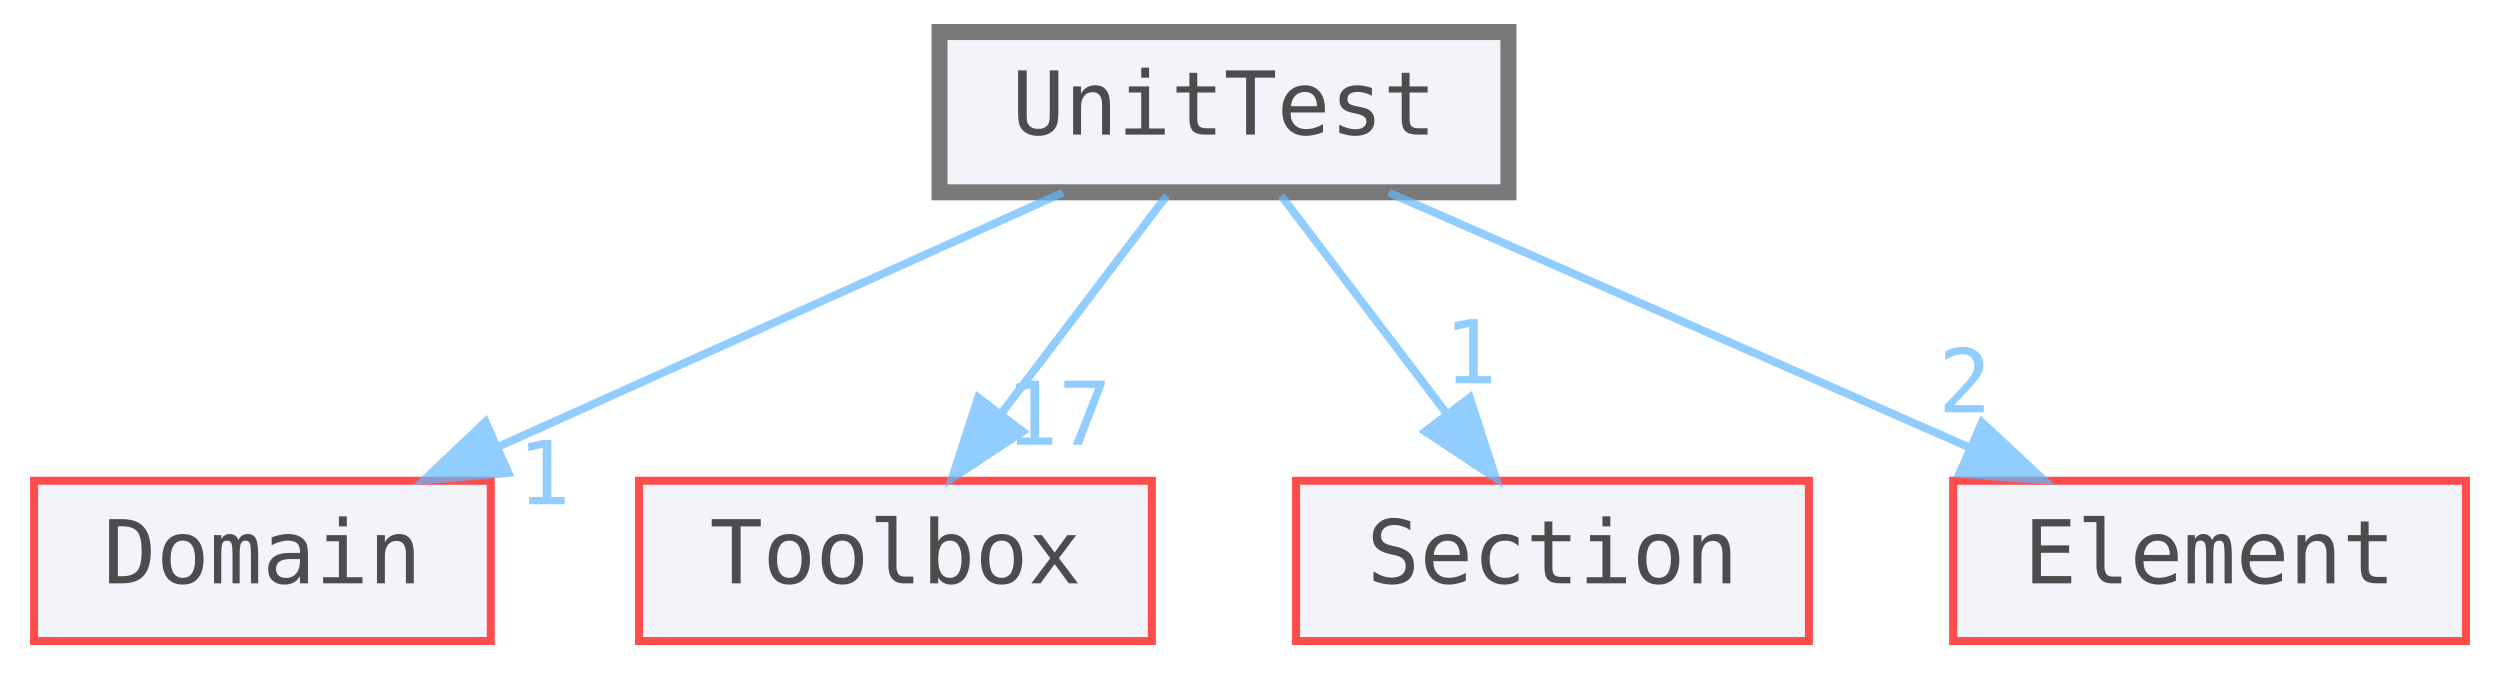
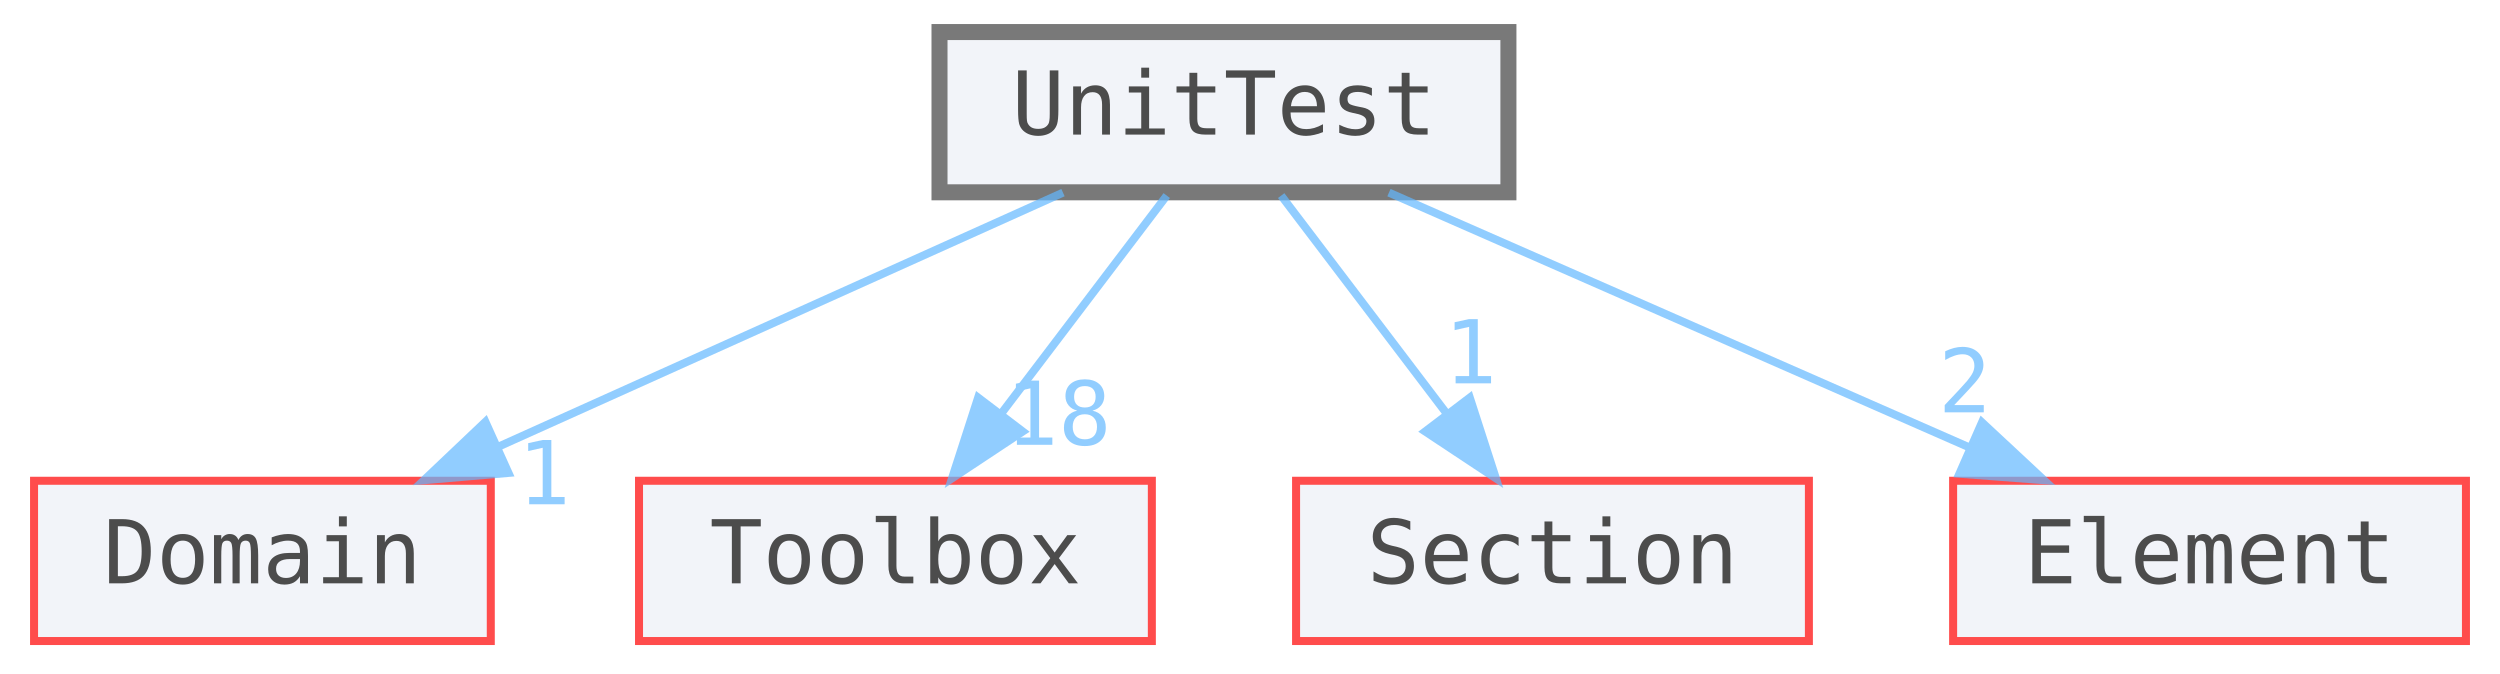
<svg xmlns="http://www.w3.org/2000/svg" xmlns:xlink="http://www.w3.org/1999/xlink" width="416" height="112" viewBox="0 0 311.5 84">
  <svg xml:space="preserve" id="main">
    <style>.edge,.node,[data-mouse-over-selected=false]{opacity:.7}.edge.selected,.node.selected,[data-mouse-over-selected=true]{opacity:1}.edge:hover path{stroke:red}.edge:hover polygon{stroke:red;fill:red}</style>
    <svg id="graph" class="graph">
      <g id="graph0" class="graph" transform="translate(4 80)">
        <g id="node1" class="node">
          <a xlink:href="dir_a9729cc3cf336159544460298e1486e7.html" xlink:title="UnitTest" id="a_node1" target="_top">
            <path fill="#edf0f7" stroke="#404040" stroke-width="2" d="M184-76h-71v20h71z" />
            <text x="148.5" y="-63.2" font-family="Consolas" font-size="11" text-anchor="middle">UnitTest</text>
          </a>
        </g>
        <g id="node2" class="node">
          <a xlink:href="dir_8c888e3f1190d8e08b273c29d1443e32.html" xlink:title="Domain" id="a_node2" target="_top">
            <path fill="#edf0f7" stroke="red" d="M57-20H0V0h57z" />
            <text x="28.5" y="-7.2" font-family="Consolas" font-size="11" text-anchor="middle">Domain</text>
          </a>
        </g>
        <g id="edge1" class="edge">
          <a xlink:href="dir_000082_000019.html" id="a_edge1" target="_top">
            <path fill="none" stroke="#63b8ff" d="M128.41-55.96 57.83-24.2" />
            <path fill="#63b8ff" stroke="#63b8ff" d="m59.21-20.98-10.56.91 7.68-7.29z" />
          </a>
          <a xlink:href="dir_000082_000019.html" xlink:title="1" id="a_edge1-headlabel" target="_top">
            <text x="63.65" y="-17.07" fill="#63b8ff" font-family="Consolas" font-size="11" text-anchor="middle">1</text>
          </a>
        </g>
        <g id="node3" class="node">
          <a xlink:href="dir_90a01da27c815ec0f52ae9e4dc4ab23c.html" xlink:title="Toolbox" id="a_node3" target="_top">
            <path fill="#edf0f7" stroke="red" d="M139.5-20h-64V0h64z" />
            <text x="107.5" y="-7.2" font-family="Consolas" font-size="11" text-anchor="middle">Toolbox</text>
          </a>
        </g>
        <g id="edge2" class="edge">
          <a xlink:href="dir_000082_000079.html" id="a_edge2" target="_top">
            <path fill="none" stroke="#63b8ff" d="M141.36-55.59c-5.7 7.51-13.85 18.24-20.72 27.29" />
            <path fill="#63b8ff" stroke="#63b8ff" d="m123.39-26.15-8.83 5.85 3.26-10.08z" />
          </a>
-           <a xlink:href="dir_000082_000079.html" xlink:title="17" id="a_edge2-headlabel" target="_top">
-             <text x="127.83" y="-24.49" fill="#63b8ff" font-family="Consolas" font-size="11" text-anchor="middle">17</text>
+           <a xlink:href="dir_000082_000079.html" xlink:title="18" id="a_edge2-headlabel" target="_top">
+             <text x="127.83" y="-24.49" fill="#63b8ff" font-family="Consolas" font-size="11" text-anchor="middle">18</text>
          </a>
        </g>
        <g id="node4" class="node">
          <a xlink:href="dir_d4cf6f20ffb08aa0d4b9ebd27f6cf468.html" xlink:title="Section" id="a_node4" target="_top">
            <path fill="#edf0f7" stroke="red" d="M221.5-20h-64V0h64z" />
            <text x="189.5" y="-7.2" font-family="Consolas" font-size="11" text-anchor="middle">Section</text>
          </a>
        </g>
        <g id="edge3" class="edge">
          <a xlink:href="dir_000082_000065.html" id="a_edge3" target="_top">
            <path fill="none" stroke="#63b8ff" d="M155.64-55.59c5.7 7.51 13.85 18.24 20.72 27.29" />
            <path fill="#63b8ff" stroke="#63b8ff" d="m179.18-30.38 3.26 10.08-8.83-5.85z" />
          </a>
          <a xlink:href="dir_000082_000065.html" xlink:title="1" id="a_edge3-headlabel" target="_top">
            <text x="179.27" y="-32.16" fill="#63b8ff" font-family="Consolas" font-size="11" text-anchor="middle">1</text>
          </a>
        </g>
        <g id="node5" class="node">
          <a xlink:href="dir_dbf4cecd986d5434acc0a98260fbec76.html" xlink:title="Element" id="a_node5" target="_top">
            <path fill="#edf0f7" stroke="red" d="M303.5-20h-64V0h64z" />
            <text x="271.5" y="-7.2" font-family="Consolas" font-size="11" text-anchor="middle">Element</text>
          </a>
        </g>
        <g id="edge4" class="edge">
          <a xlink:href="dir_000082_000026.html" id="a_edge4" target="_top">
            <path fill="none" stroke="#63b8ff" d="M169.09-55.96c19.78 8.68 49.89 21.9 72.35 31.76" />
            <path fill="#63b8ff" stroke="#63b8ff" d="m243.1-27.29 7.75 7.22-10.57-.81z" />
          </a>
          <a xlink:href="dir_000082_000026.html" xlink:title="2" id="a_edge4-headlabel" target="_top">
            <text x="240.95" y="-28.54" fill="#63b8ff" font-family="Consolas" font-size="11" text-anchor="middle">2</text>
          </a>
        </g>
      </g>
    </svg>
  </svg>
</svg>
